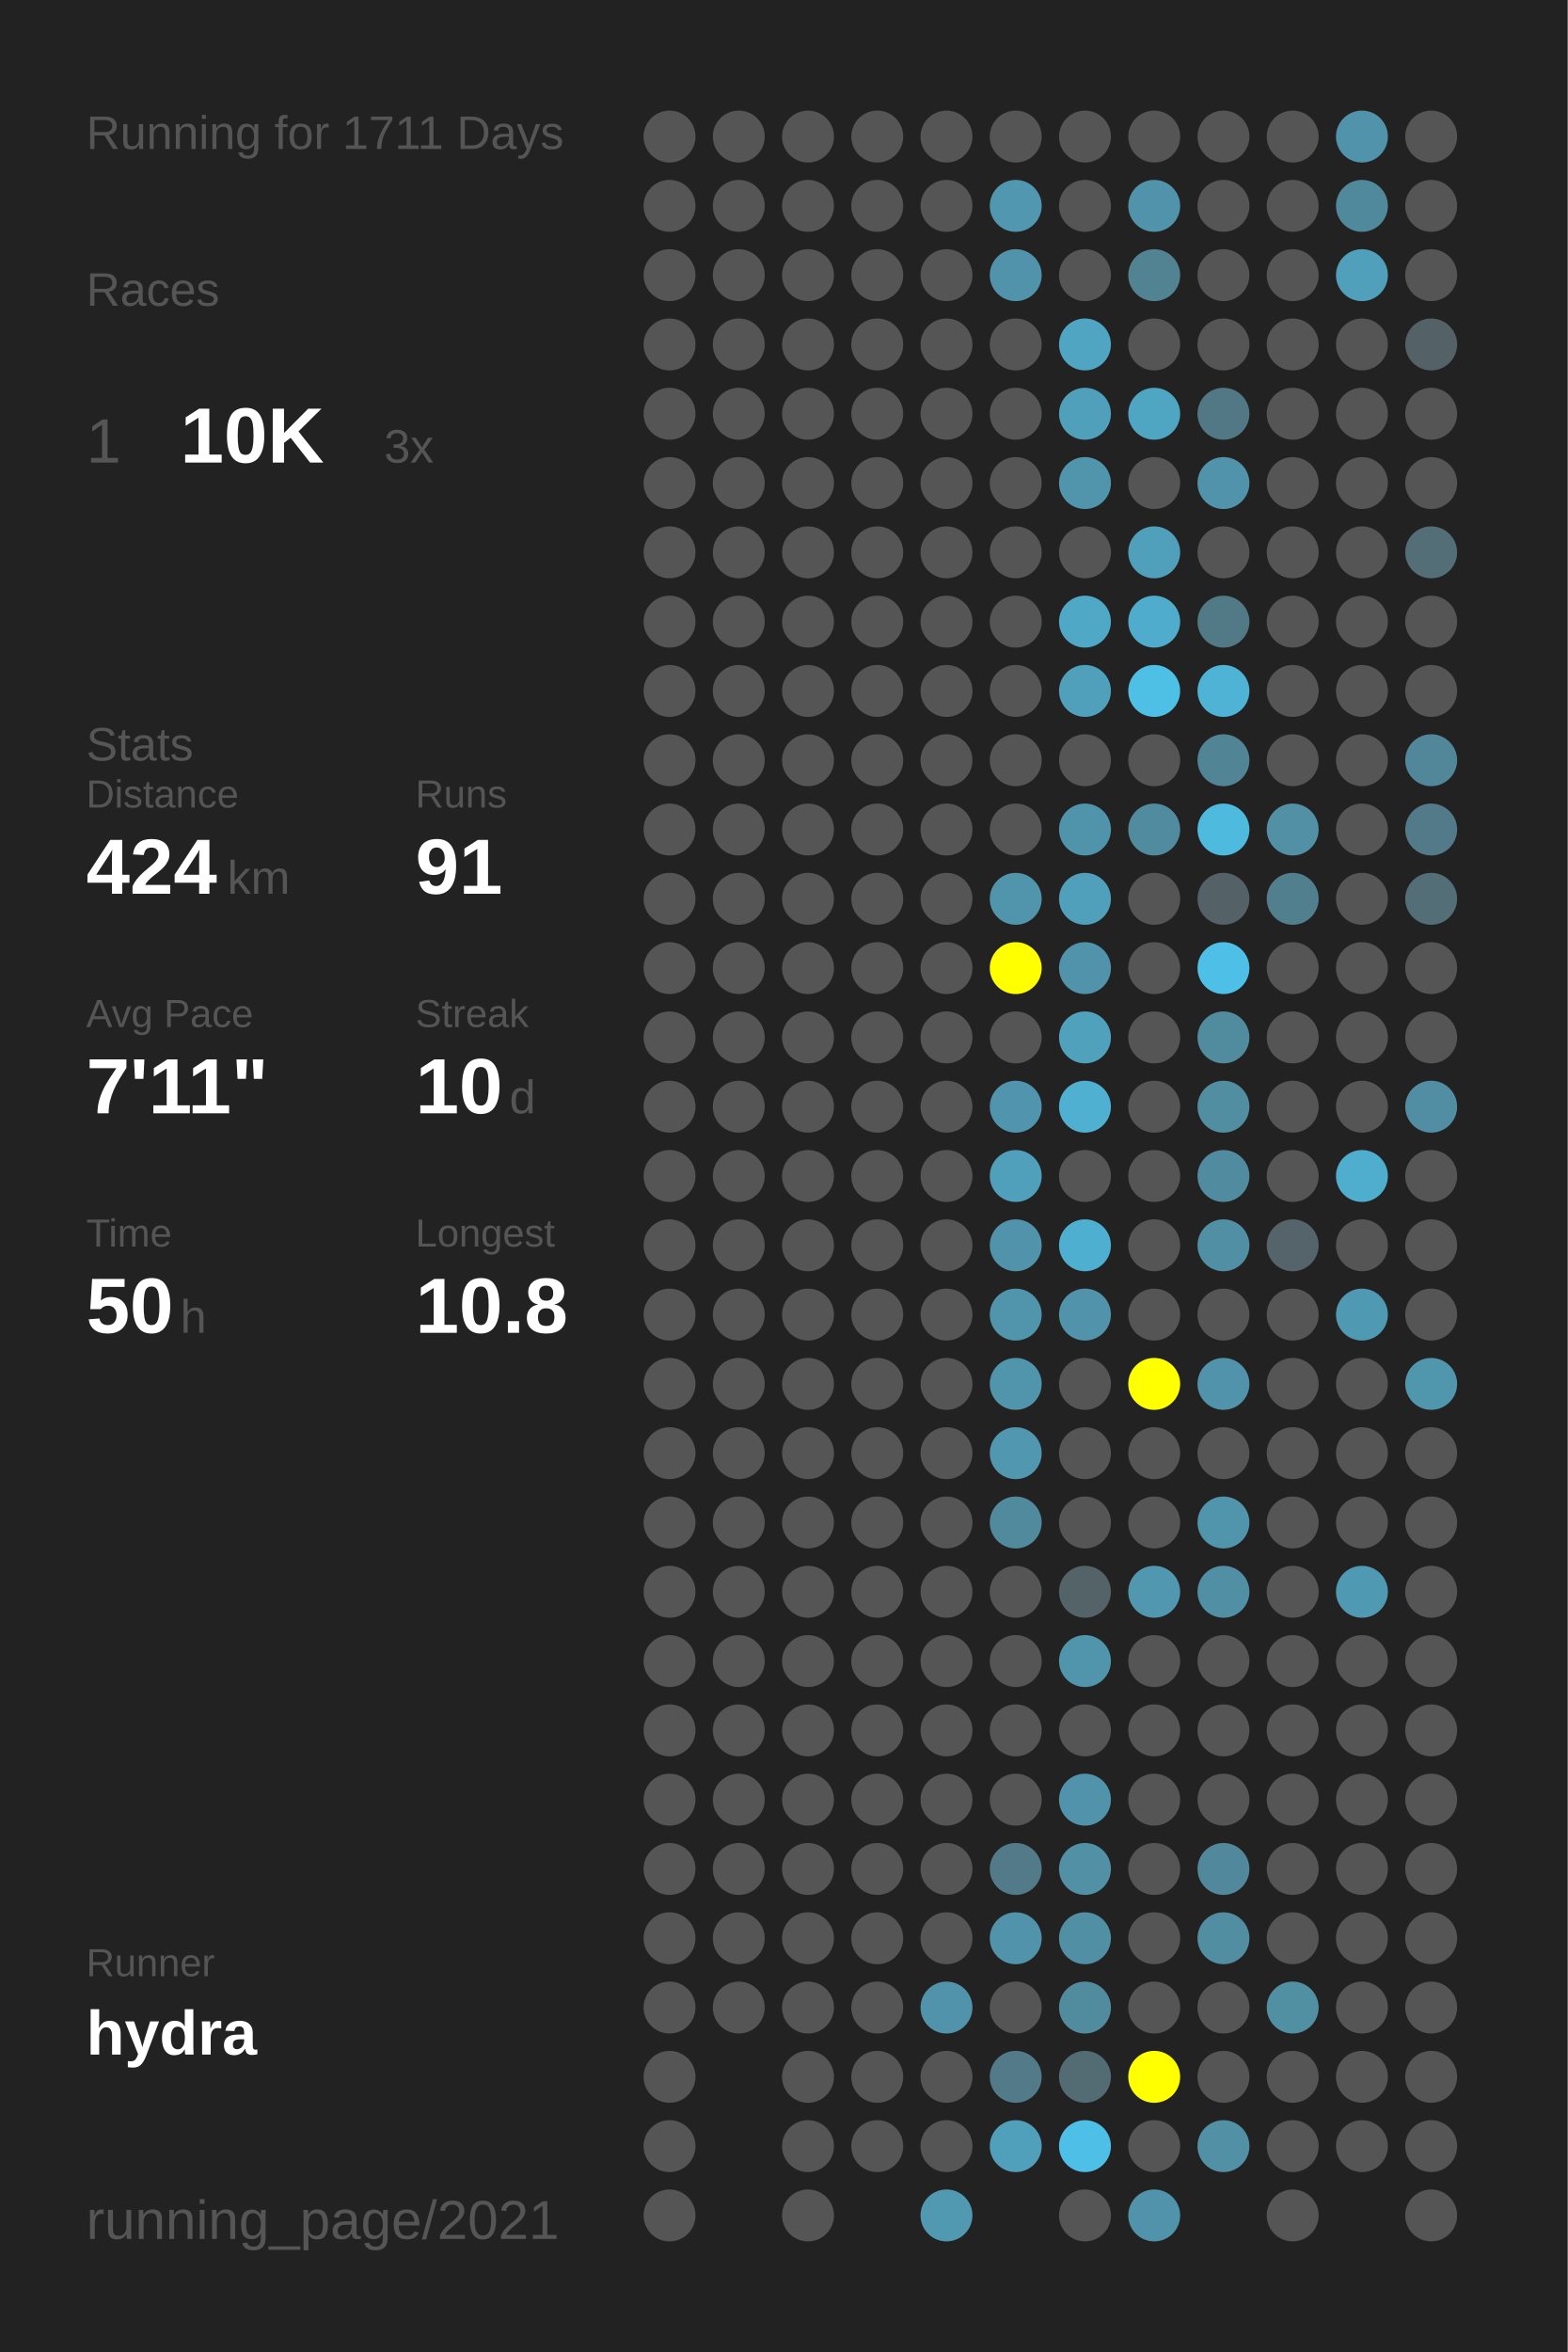
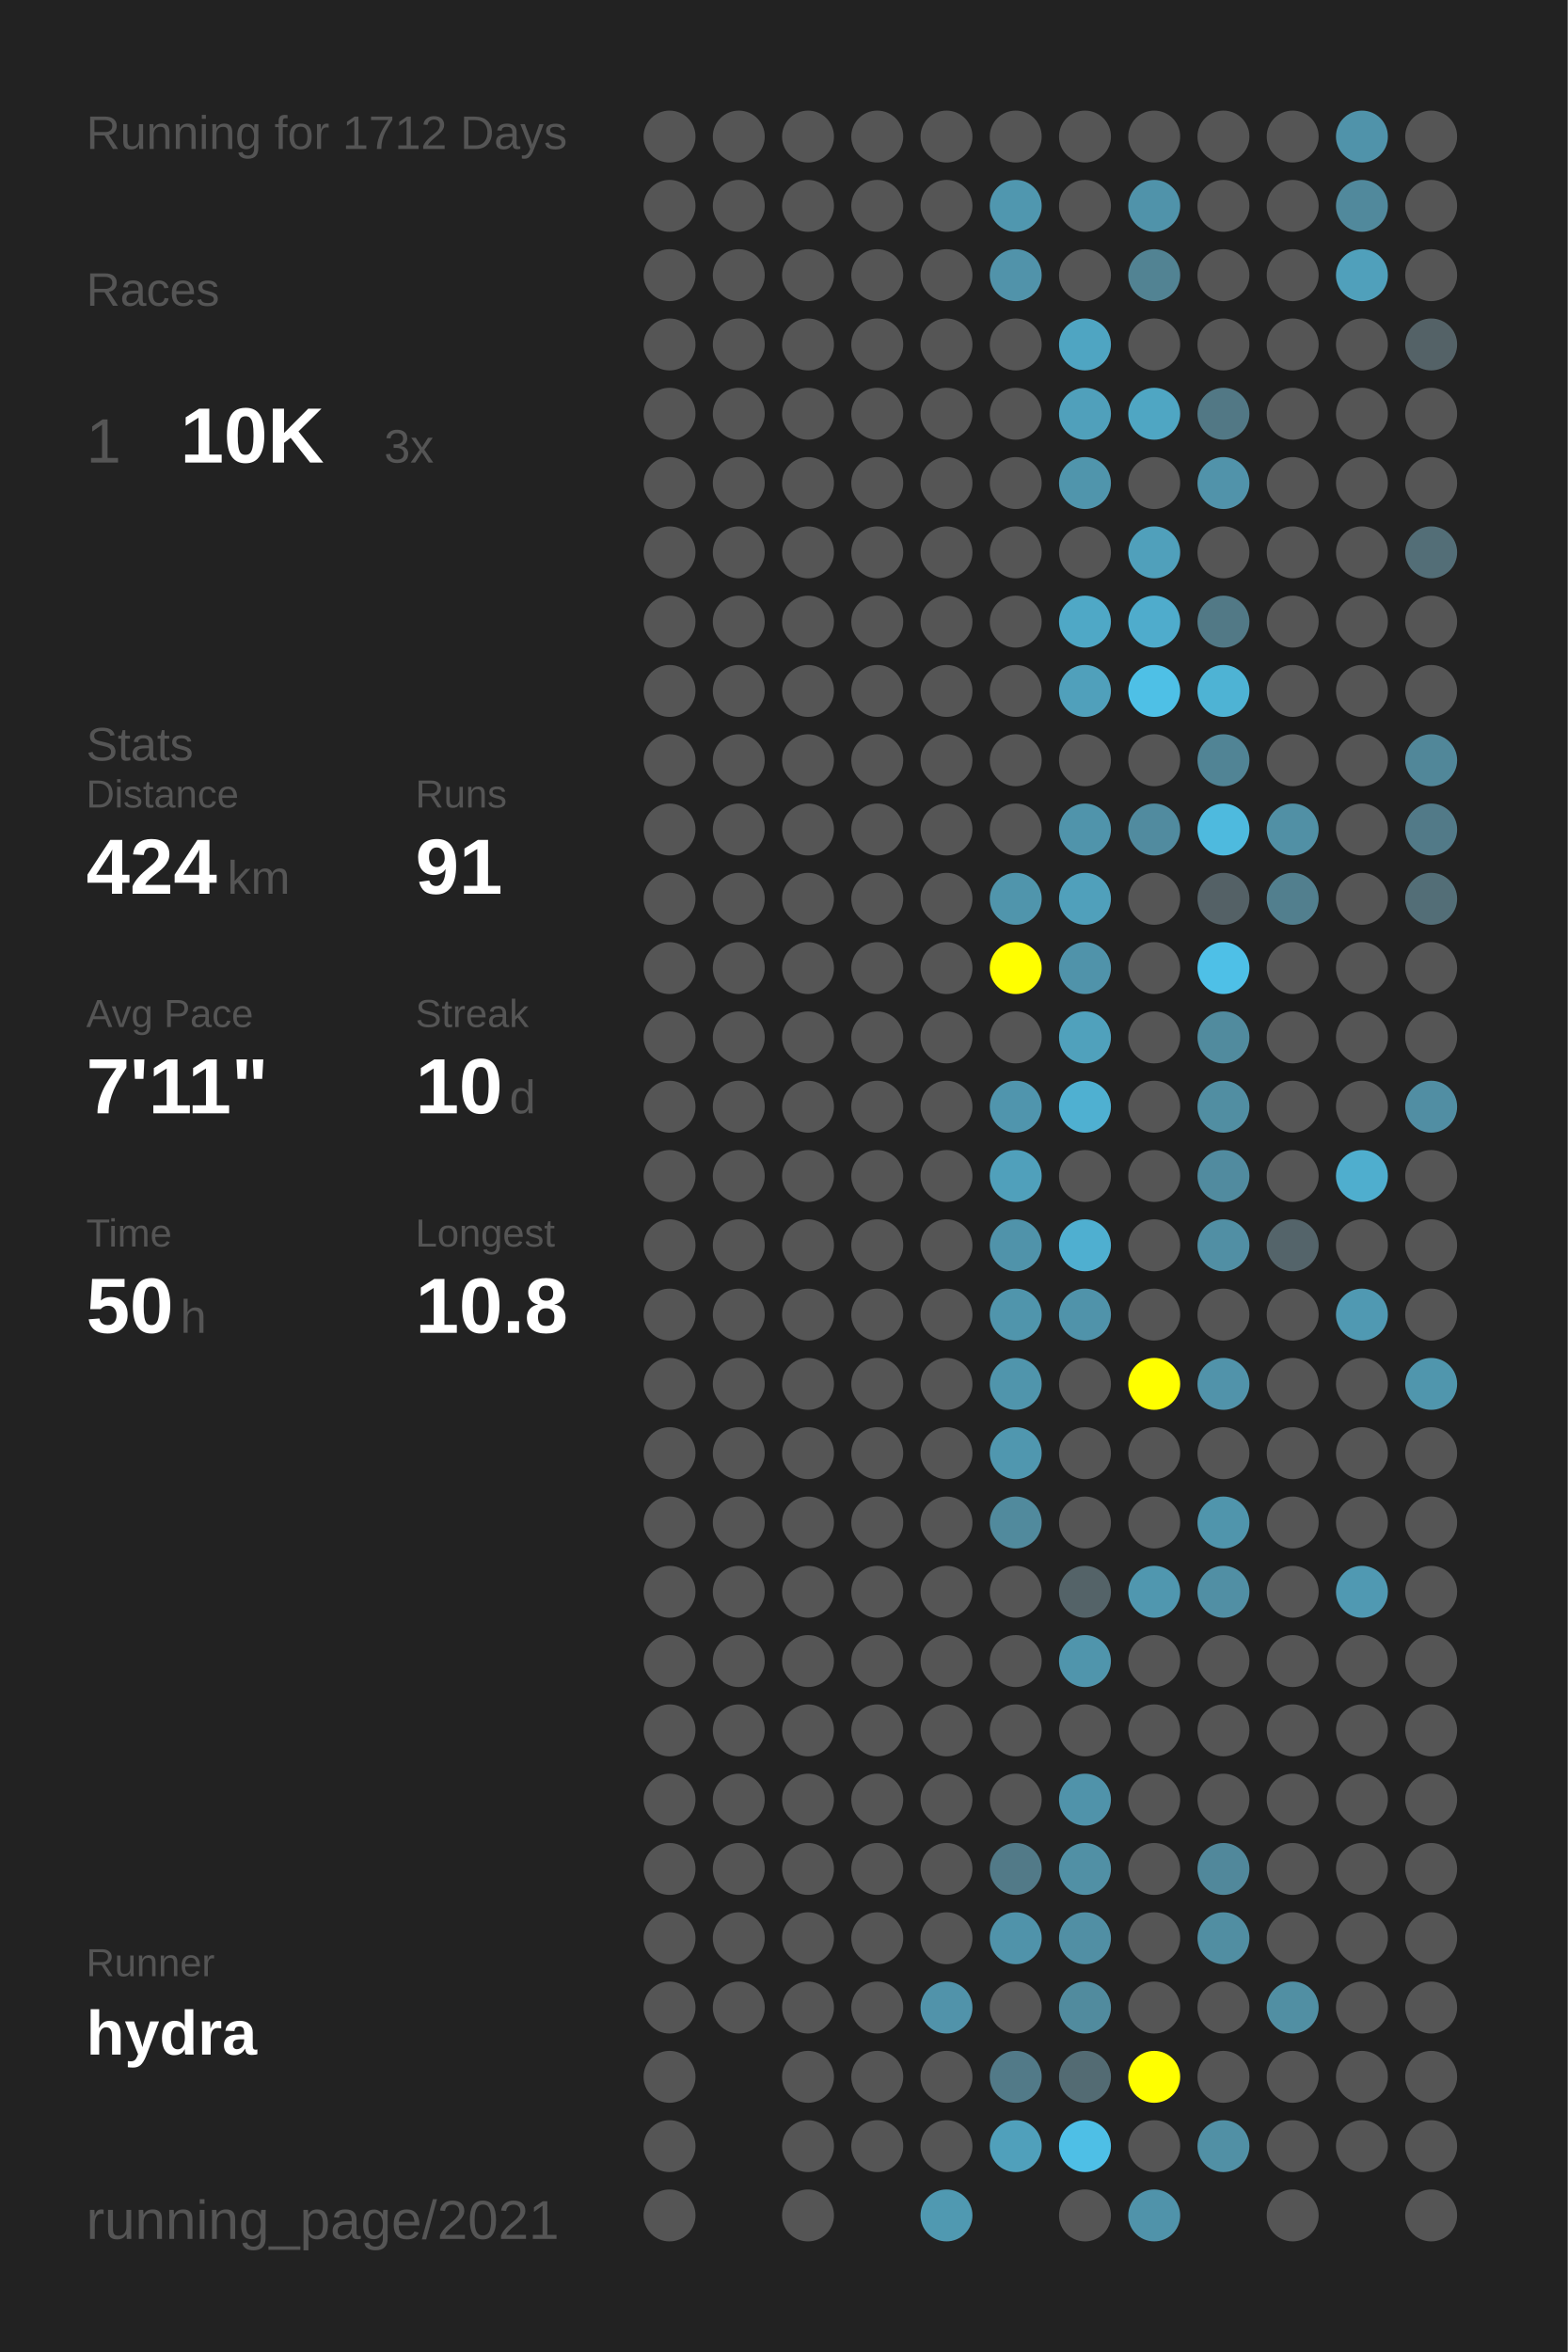
<svg xmlns="http://www.w3.org/2000/svg" baseProfile="full" height="300mm" version="1.1" viewBox="0,0,200,300" width="200mm">
  <defs />
  <rect fill="#222222" height="300" width="200" x="0" y="0" />
-   <text fill="#555555" style="font-size:6px; font-family:Arial;" x="11" y="19">Running for 1711 Days</text>
+   <text fill="#555555" style="font-size:6px; font-family:Arial;" x="11" y="19">Running for 1712 Days</text>
  <text fill="#555555" style="font-size:6px; font-family:Arial;" x="11" y="39">Races</text>
  <text fill="#555555" style="font-size:8px; font-family:Arial;" x="11" y="59">1</text>
  <text fill="#FFFFFF" style="font-size:10px; font-family:Arial; font-weight:bold;" x="23" y="59">10K</text>
  <text fill="#555555" style="font-size:6px; font-family:Arial;" x="49" y="59">3x</text>
  <text fill="#555555" style="font-size:6px; font-family:Arial;" x="11" y="97">Stats</text>
  <text fill="#555555" style="font-size:5px; font-family:Arial;" x="11" y="103">Distance</text>
  <text fill="#FFFFFF" style="font-size:10px; font-family:Arial; font-weight:bold;" x="11" y="114">424</text>
  <text fill="#555555" style="font-size:6px; font-family:Arial;" x="29" y="114">km</text>
  <text fill="#555555" style="font-size:5px; font-family:Arial;" x="53" y="103">Runs</text>
  <text fill="#FFFFFF" style="font-size:10px; font-family:Arial; font-weight:bold;" x="53" y="114">91</text>
  <text fill="#555555" style="font-size:5px; font-family:Arial;" x="11" y="131">Avg Pace</text>
  <text fill="#FFFFFF" style="font-size:10px; font-family:Arial; font-weight:bold;" x="11" y="142">7'11"</text>
  <text fill="#555555" style="font-size:5px; font-family:Arial;" x="53" y="131">Streak</text>
  <text fill="#FFFFFF" style="font-size:10px; font-family:Arial; font-weight:bold;" x="53" y="142">10</text>
  <text fill="#555555" style="font-size:6px; font-family:Arial;" x="65" y="142">d</text>
  <text fill="#555555" style="font-size:5px; font-family:Arial;" x="11" y="159">Time</text>
  <text fill="#FFFFFF" style="font-size:10px; font-family:Arial; font-weight:bold;" x="11" y="170">50</text>
  <text fill="#555555" style="font-size:6px; font-family:Arial;" x="23" y="170">h</text>
  <text fill="#555555" style="font-size:5px; font-family:Arial;" x="53" y="159">Longest</text>
  <text fill="#FFFFFF" style="font-size:10px; font-family:Arial; font-weight:bold;" x="53" y="170">10.8</text>
  <text fill="#555555" style="font-size:5px; font-family:Arial;" x="11" y="252.065">Runner</text>
  <text fill="#FFFFFF" style="font-size:8px; font-family:Arial; font-weight:bold;" x="11" y="262.065">hydra</text>
  <text fill="#555555" style="font-size:7px; font-family:Arial;" x="11" y="285.581">running_page/2021</text>
  <circle cx="85.417" cy="17.419" fill="#555555" r="3.312" />
  <circle cx="85.417" cy="26.258" fill="#555555" r="3.312" />
  <circle cx="85.417" cy="35.097" fill="#555555" r="3.312" />
  <circle cx="85.417" cy="43.935" fill="#555555" r="3.312" />
  <circle cx="85.417" cy="52.774" fill="#555555" r="3.312" />
  <circle cx="85.417" cy="61.613" fill="#555555" r="3.312" />
  <circle cx="85.417" cy="70.452" fill="#555555" r="3.312" />
  <circle cx="85.417" cy="79.29" fill="#555555" r="3.312" />
  <circle cx="85.417" cy="88.129" fill="#555555" r="3.312" />
  <circle cx="85.417" cy="96.968" fill="#555555" r="3.312" />
  <circle cx="85.417" cy="105.806" fill="#555555" r="3.312" />
  <circle cx="85.417" cy="114.645" fill="#555555" r="3.312" />
  <circle cx="85.417" cy="123.484" fill="#555555" r="3.312" />
  <circle cx="85.417" cy="132.323" fill="#555555" r="3.312" />
  <circle cx="85.417" cy="141.161" fill="#555555" r="3.312" />
  <circle cx="85.417" cy="150" fill="#555555" r="3.312" />
  <circle cx="85.417" cy="158.839" fill="#555555" r="3.312" />
  <circle cx="85.417" cy="167.677" fill="#555555" r="3.312" />
  <circle cx="85.417" cy="176.516" fill="#555555" r="3.312" />
  <circle cx="85.417" cy="185.355" fill="#555555" r="3.312" />
  <circle cx="85.417" cy="194.194" fill="#555555" r="3.312" />
  <circle cx="85.417" cy="203.032" fill="#555555" r="3.312" />
  <circle cx="85.417" cy="211.871" fill="#555555" r="3.312" />
  <circle cx="85.417" cy="220.71" fill="#555555" r="3.312" />
  <circle cx="85.417" cy="229.548" fill="#555555" r="3.312" />
  <circle cx="85.417" cy="238.387" fill="#555555" r="3.312" />
  <circle cx="85.417" cy="247.226" fill="#555555" r="3.312" />
  <circle cx="85.417" cy="256.065" fill="#555555" r="3.312" />
  <circle cx="85.417" cy="264.903" fill="#555555" r="3.312" />
  <circle cx="85.417" cy="273.742" fill="#555555" r="3.312" />
  <circle cx="85.417" cy="282.581" fill="#555555" r="3.312" />
  <circle cx="94.25" cy="17.419" fill="#555555" r="3.312" />
  <circle cx="94.25" cy="26.258" fill="#555555" r="3.312" />
  <circle cx="94.25" cy="35.097" fill="#555555" r="3.312" />
  <circle cx="94.25" cy="43.935" fill="#555555" r="3.312" />
  <circle cx="94.25" cy="52.774" fill="#555555" r="3.312" />
  <circle cx="94.25" cy="61.613" fill="#555555" r="3.312" />
  <circle cx="94.25" cy="70.452" fill="#555555" r="3.312" />
  <circle cx="94.25" cy="79.29" fill="#555555" r="3.312" />
  <circle cx="94.25" cy="88.129" fill="#555555" r="3.312" />
  <circle cx="94.25" cy="96.968" fill="#555555" r="3.312" />
  <circle cx="94.25" cy="105.806" fill="#555555" r="3.312" />
  <circle cx="94.25" cy="114.645" fill="#555555" r="3.312" />
  <circle cx="94.25" cy="123.484" fill="#555555" r="3.312" />
  <circle cx="94.25" cy="132.323" fill="#555555" r="3.312" />
  <circle cx="94.25" cy="141.161" fill="#555555" r="3.312" />
  <circle cx="94.25" cy="150" fill="#555555" r="3.312" />
  <circle cx="94.25" cy="158.839" fill="#555555" r="3.312" />
  <circle cx="94.25" cy="167.677" fill="#555555" r="3.312" />
  <circle cx="94.25" cy="176.516" fill="#555555" r="3.312" />
  <circle cx="94.25" cy="185.355" fill="#555555" r="3.312" />
  <circle cx="94.25" cy="194.194" fill="#555555" r="3.312" />
  <circle cx="94.25" cy="203.032" fill="#555555" r="3.312" />
  <circle cx="94.25" cy="211.871" fill="#555555" r="3.312" />
  <circle cx="94.25" cy="220.71" fill="#555555" r="3.312" />
  <circle cx="94.25" cy="229.548" fill="#555555" r="3.312" />
  <circle cx="94.25" cy="238.387" fill="#555555" r="3.312" />
  <circle cx="94.25" cy="247.226" fill="#555555" r="3.312" />
  <circle cx="94.25" cy="256.065" fill="#555555" r="3.312" />
  <circle cx="103.083" cy="17.419" fill="#555555" r="3.312" />
  <circle cx="103.083" cy="26.258" fill="#555555" r="3.312" />
  <circle cx="103.083" cy="35.097" fill="#555555" r="3.312" />
  <circle cx="103.083" cy="43.935" fill="#555555" r="3.312" />
  <circle cx="103.083" cy="52.774" fill="#555555" r="3.312" />
  <circle cx="103.083" cy="61.613" fill="#555555" r="3.312" />
  <circle cx="103.083" cy="70.452" fill="#555555" r="3.312" />
  <circle cx="103.083" cy="79.29" fill="#555555" r="3.312" />
  <circle cx="103.083" cy="88.129" fill="#555555" r="3.312" />
  <circle cx="103.083" cy="96.968" fill="#555555" r="3.312" />
  <circle cx="103.083" cy="105.806" fill="#555555" r="3.312" />
  <circle cx="103.083" cy="114.645" fill="#555555" r="3.312" />
  <circle cx="103.083" cy="123.484" fill="#555555" r="3.312" />
  <circle cx="103.083" cy="132.323" fill="#555555" r="3.312" />
  <circle cx="103.083" cy="141.161" fill="#555555" r="3.312" />
  <circle cx="103.083" cy="150" fill="#555555" r="3.312" />
  <circle cx="103.083" cy="158.839" fill="#555555" r="3.312" />
  <circle cx="103.083" cy="167.677" fill="#555555" r="3.312" />
  <circle cx="103.083" cy="176.516" fill="#555555" r="3.312" />
  <circle cx="103.083" cy="185.355" fill="#555555" r="3.312" />
  <circle cx="103.083" cy="194.194" fill="#555555" r="3.312" />
  <circle cx="103.083" cy="203.032" fill="#555555" r="3.312" />
  <circle cx="103.083" cy="211.871" fill="#555555" r="3.312" />
  <circle cx="103.083" cy="220.71" fill="#555555" r="3.312" />
  <circle cx="103.083" cy="229.548" fill="#555555" r="3.312" />
  <circle cx="103.083" cy="238.387" fill="#555555" r="3.312" />
  <circle cx="103.083" cy="247.226" fill="#555555" r="3.312" />
  <circle cx="103.083" cy="256.065" fill="#555555" r="3.312" />
  <circle cx="103.083" cy="264.903" fill="#555555" r="3.312" />
  <circle cx="103.083" cy="273.742" fill="#555555" r="3.312" />
  <circle cx="103.083" cy="282.581" fill="#555555" r="3.312" />
  <circle cx="111.917" cy="17.419" fill="#555555" r="3.312" />
  <circle cx="111.917" cy="26.258" fill="#555555" r="3.312" />
  <circle cx="111.917" cy="35.097" fill="#555555" r="3.312" />
  <circle cx="111.917" cy="43.935" fill="#555555" r="3.312" />
  <circle cx="111.917" cy="52.774" fill="#555555" r="3.312" />
  <circle cx="111.917" cy="61.613" fill="#555555" r="3.312" />
  <circle cx="111.917" cy="70.452" fill="#555555" r="3.312" />
  <circle cx="111.917" cy="79.29" fill="#555555" r="3.312" />
  <circle cx="111.917" cy="88.129" fill="#555555" r="3.312" />
  <circle cx="111.917" cy="96.968" fill="#555555" r="3.312" />
  <circle cx="111.917" cy="105.806" fill="#555555" r="3.312" />
  <circle cx="111.917" cy="114.645" fill="#555555" r="3.312" />
  <circle cx="111.917" cy="123.484" fill="#555555" r="3.312" />
  <circle cx="111.917" cy="132.323" fill="#555555" r="3.312" />
  <circle cx="111.917" cy="141.161" fill="#555555" r="3.312" />
  <circle cx="111.917" cy="150" fill="#555555" r="3.312" />
  <circle cx="111.917" cy="158.839" fill="#555555" r="3.312" />
  <circle cx="111.917" cy="167.677" fill="#555555" r="3.312" />
  <circle cx="111.917" cy="176.516" fill="#555555" r="3.312" />
  <circle cx="111.917" cy="185.355" fill="#555555" r="3.312" />
  <circle cx="111.917" cy="194.194" fill="#555555" r="3.312" />
  <circle cx="111.917" cy="203.032" fill="#555555" r="3.312" />
  <circle cx="111.917" cy="211.871" fill="#555555" r="3.312" />
  <circle cx="111.917" cy="220.71" fill="#555555" r="3.312" />
  <circle cx="111.917" cy="229.548" fill="#555555" r="3.312" />
  <circle cx="111.917" cy="238.387" fill="#555555" r="3.312" />
  <circle cx="111.917" cy="247.226" fill="#555555" r="3.312" />
  <circle cx="111.917" cy="256.065" fill="#555555" r="3.312" />
  <circle cx="111.917" cy="264.903" fill="#555555" r="3.312" />
  <circle cx="111.917" cy="273.742" fill="#555555" r="3.312" />
  <circle cx="120.75" cy="17.419" fill="#555555" r="3.312" />
  <circle cx="120.75" cy="26.258" fill="#555555" r="3.312" />
  <circle cx="120.75" cy="35.097" fill="#555555" r="3.312" />
  <circle cx="120.75" cy="43.935" fill="#555555" r="3.312" />
  <circle cx="120.75" cy="52.774" fill="#555555" r="3.312" />
  <circle cx="120.75" cy="61.613" fill="#555555" r="3.312" />
  <circle cx="120.75" cy="70.452" fill="#555555" r="3.312" />
  <circle cx="120.75" cy="79.29" fill="#555555" r="3.312" />
  <circle cx="120.75" cy="88.129" fill="#555555" r="3.312" />
  <circle cx="120.75" cy="96.968" fill="#555555" r="3.312" />
  <circle cx="120.75" cy="105.806" fill="#555555" r="3.312" />
  <circle cx="120.75" cy="114.645" fill="#555555" r="3.312" />
  <circle cx="120.75" cy="123.484" fill="#555555" r="3.312" />
  <circle cx="120.75" cy="132.323" fill="#555555" r="3.312" />
  <circle cx="120.75" cy="141.161" fill="#555555" r="3.312" />
  <circle cx="120.75" cy="150" fill="#555555" r="3.312" />
  <circle cx="120.75" cy="158.839" fill="#555555" r="3.312" />
  <circle cx="120.75" cy="167.677" fill="#555555" r="3.312" />
  <circle cx="120.75" cy="176.516" fill="#555555" r="3.312" />
  <circle cx="120.75" cy="185.355" fill="#555555" r="3.312" />
  <circle cx="120.75" cy="194.194" fill="#555555" r="3.312" />
  <circle cx="120.75" cy="203.032" fill="#555555" r="3.312" />
  <circle cx="120.75" cy="211.871" fill="#555555" r="3.312" />
  <circle cx="120.75" cy="220.71" fill="#555555" r="3.312" />
  <circle cx="120.75" cy="229.548" fill="#555555" r="3.312" />
  <circle cx="120.75" cy="238.387" fill="#555555" r="3.312" />
  <circle cx="120.75" cy="247.226" fill="#555555" r="3.312" />
  <circle cx="120.75" cy="256.065" fill="#5193aa" r="3.312" />
  <circle cx="120.75" cy="264.903" fill="#555555" r="3.312" />
  <circle cx="120.75" cy="273.742" fill="#555555" r="3.312" />
  <circle cx="120.75" cy="282.581" fill="#5099b1" r="3.312" />
  <circle cx="129.583" cy="17.419" fill="#555555" r="3.312" />
  <circle cx="129.583" cy="26.258" fill="#5097af" r="3.312" />
  <circle cx="129.583" cy="35.097" fill="#5193aa" r="3.312" />
  <circle cx="129.583" cy="43.935" fill="#555555" r="3.312" />
  <circle cx="129.583" cy="52.774" fill="#555555" r="3.312" />
  <circle cx="129.583" cy="61.613" fill="#555555" r="3.312" />
  <circle cx="129.583" cy="70.452" fill="#555555" r="3.312" />
  <circle cx="129.583" cy="79.29" fill="#555555" r="3.312" />
  <circle cx="129.583" cy="88.129" fill="#555555" r="3.312" />
  <circle cx="129.583" cy="96.968" fill="#555555" r="3.312" />
  <circle cx="129.583" cy="105.806" fill="#555555" r="3.312" />
  <circle cx="129.583" cy="114.645" fill="#5095ac" r="3.312" />
  <circle cx="129.583" cy="123.484" fill="#FFFF00" r="3.312" />
  <circle cx="129.583" cy="132.323" fill="#555555" r="3.312" />
  <circle cx="129.583" cy="141.161" fill="#5095ad" r="3.312" />
  <circle cx="129.583" cy="150" fill="#50a0bb" r="3.312" />
  <circle cx="129.583" cy="158.839" fill="#5093aa" r="3.312" />
  <circle cx="129.583" cy="167.677" fill="#5095ac" r="3.312" />
  <circle cx="129.583" cy="176.516" fill="#5095ac" r="3.312" />
  <circle cx="129.583" cy="185.355" fill="#5097af" r="3.312" />
  <circle cx="129.583" cy="194.194" fill="#518a9d" r="3.312" />
  <circle cx="129.583" cy="203.032" fill="#555555" r="3.312" />
  <circle cx="129.583" cy="211.871" fill="#555555" r="3.312" />
  <circle cx="129.583" cy="220.71" fill="#555555" r="3.312" />
  <circle cx="129.583" cy="229.548" fill="#555555" r="3.312" />
  <circle cx="129.583" cy="238.387" fill="#527a88" r="3.312" />
  <circle cx="129.583" cy="247.226" fill="#5093aa" r="3.312" />
  <circle cx="129.583" cy="256.065" fill="#555555" r="3.312" />
  <circle cx="129.583" cy="264.903" fill="#527a88" r="3.312" />
  <circle cx="129.583" cy="273.742" fill="#50a0bb" r="3.312" />
  <circle cx="138.417" cy="17.419" fill="#555555" r="3.312" />
  <circle cx="138.417" cy="26.258" fill="#555555" r="3.312" />
  <circle cx="138.417" cy="35.097" fill="#555555" r="3.312" />
  <circle cx="138.417" cy="43.935" fill="#4fa5c2" r="3.312" />
  <circle cx="138.417" cy="52.774" fill="#50a0bb" r="3.312" />
  <circle cx="138.417" cy="61.613" fill="#5095ac" r="3.312" />
  <circle cx="138.417" cy="70.452" fill="#555555" r="3.312" />
  <circle cx="138.417" cy="79.29" fill="#4fa8c6" r="3.312" />
  <circle cx="138.417" cy="88.129" fill="#50a0bb" r="3.312" />
  <circle cx="138.417" cy="96.968" fill="#555555" r="3.312" />
  <circle cx="138.417" cy="105.806" fill="#5094ab" r="3.312" />
  <circle cx="138.417" cy="114.645" fill="#50a0bb" r="3.312" />
  <circle cx="138.417" cy="123.484" fill="#5093aa" r="3.312" />
  <circle cx="138.417" cy="132.323" fill="#50a1bc" r="3.312" />
  <circle cx="138.417" cy="141.161" fill="#4fb0d1" r="3.312" />
  <circle cx="138.417" cy="150" fill="#555555" r="3.312" />
  <circle cx="138.417" cy="158.839" fill="#4fafd0" r="3.312" />
  <circle cx="138.417" cy="167.677" fill="#5093aa" r="3.312" />
  <circle cx="138.417" cy="176.516" fill="#555555" r="3.312" />
  <circle cx="138.417" cy="185.355" fill="#555555" r="3.312" />
  <circle cx="138.417" cy="194.194" fill="#555555" r="3.312" />
  <circle cx="138.417" cy="203.032" fill="#546368" r="3.312" />
  <circle cx="138.417" cy="211.871" fill="#5095ac" r="3.312" />
  <circle cx="138.417" cy="220.71" fill="#555555" r="3.312" />
  <circle cx="138.417" cy="229.548" fill="#5093aa" r="3.312" />
  <circle cx="138.417" cy="238.387" fill="#5190a5" r="3.312" />
  <circle cx="138.417" cy="247.226" fill="#518fa4" r="3.312" />
  <circle cx="138.417" cy="256.065" fill="#518b9e" r="3.312" />
  <circle cx="138.417" cy="264.903" fill="#536b73" r="3.312" />
  <circle cx="138.417" cy="273.742" fill="#4ebfe6" r="3.312" />
  <circle cx="138.417" cy="282.581" fill="#555555" r="3.312" />
  <circle cx="147.25" cy="17.419" fill="#555555" r="3.312" />
  <circle cx="147.25" cy="26.258" fill="#5093aa" r="3.312" />
  <circle cx="147.25" cy="35.097" fill="#528393" r="3.312" />
  <circle cx="147.25" cy="43.935" fill="#555555" r="3.312" />
  <circle cx="147.25" cy="52.774" fill="#4fa6c3" r="3.312" />
  <circle cx="147.25" cy="61.613" fill="#555555" r="3.312" />
  <circle cx="147.25" cy="70.452" fill="#50a0bb" r="3.312" />
  <circle cx="147.25" cy="79.29" fill="#4faccc" r="3.312" />
  <circle cx="147.25" cy="88.129" fill="#4ec0e6" r="3.312" />
  <circle cx="147.25" cy="96.968" fill="#555555" r="3.312" />
  <circle cx="147.25" cy="105.806" fill="#518b9f" r="3.312" />
  <circle cx="147.25" cy="114.645" fill="#555555" r="3.312" />
  <circle cx="147.25" cy="123.484" fill="#555555" r="3.312" />
  <circle cx="147.25" cy="132.323" fill="#555555" r="3.312" />
  <circle cx="147.25" cy="141.161" fill="#555555" r="3.312" />
  <circle cx="147.25" cy="150" fill="#555555" r="3.312" />
  <circle cx="147.25" cy="158.839" fill="#555555" r="3.312" />
  <circle cx="147.25" cy="167.677" fill="#555555" r="3.312" />
  <circle cx="147.25" cy="176.516" fill="#FFFF00" r="3.312" />
  <circle cx="147.25" cy="185.355" fill="#555555" r="3.312" />
  <circle cx="147.25" cy="194.194" fill="#555555" r="3.312" />
  <circle cx="147.25" cy="203.032" fill="#5097af" r="3.312" />
  <circle cx="147.25" cy="211.871" fill="#555555" r="3.312" />
  <circle cx="147.25" cy="220.71" fill="#555555" r="3.312" />
  <circle cx="147.25" cy="229.548" fill="#555555" r="3.312" />
  <circle cx="147.25" cy="238.387" fill="#555555" r="3.312" />
  <circle cx="147.25" cy="247.226" fill="#555555" r="3.312" />
  <circle cx="147.25" cy="256.065" fill="#555555" r="3.312" />
  <circle cx="147.25" cy="264.903" fill="#FFFF00" r="3.312" />
  <circle cx="147.25" cy="273.742" fill="#555555" r="3.312" />
  <circle cx="147.25" cy="282.581" fill="#5093aa" r="3.312" />
  <circle cx="156.083" cy="17.419" fill="#555555" r="3.312" />
  <circle cx="156.083" cy="26.258" fill="#555555" r="3.312" />
  <circle cx="156.083" cy="35.097" fill="#555555" r="3.312" />
  <circle cx="156.083" cy="43.935" fill="#555555" r="3.312" />
  <circle cx="156.083" cy="52.774" fill="#527885" r="3.312" />
  <circle cx="156.083" cy="61.613" fill="#5193aa" r="3.312" />
  <circle cx="156.083" cy="70.452" fill="#555555" r="3.312" />
  <circle cx="156.083" cy="79.29" fill="#527986" r="3.312" />
  <circle cx="156.083" cy="88.129" fill="#4eb3d4" r="3.312" />
  <circle cx="156.083" cy="96.968" fill="#518495" r="3.312" />
  <circle cx="156.083" cy="105.806" fill="#4ebade" r="3.312" />
  <circle cx="156.083" cy="114.645" fill="#546166" r="3.312" />
  <circle cx="156.083" cy="123.484" fill="#4ec0e7" r="3.312" />
  <circle cx="156.083" cy="132.323" fill="#518b9e" r="3.312" />
  <circle cx="156.083" cy="141.161" fill="#518ea2" r="3.312" />
  <circle cx="156.083" cy="150" fill="#518b9f" r="3.312" />
  <circle cx="156.083" cy="158.839" fill="#518fa4" r="3.312" />
  <circle cx="156.083" cy="167.677" fill="#555555" r="3.312" />
  <circle cx="156.083" cy="176.516" fill="#5193aa" r="3.312" />
  <circle cx="156.083" cy="185.355" fill="#555555" r="3.312" />
  <circle cx="156.083" cy="194.194" fill="#5095ac" r="3.312" />
  <circle cx="156.083" cy="203.032" fill="#518fa4" r="3.312" />
  <circle cx="156.083" cy="211.871" fill="#555555" r="3.312" />
  <circle cx="156.083" cy="220.71" fill="#555555" r="3.312" />
  <circle cx="156.083" cy="229.548" fill="#555555" r="3.312" />
  <circle cx="156.083" cy="238.387" fill="#51889b" r="3.312" />
  <circle cx="156.083" cy="247.226" fill="#518ea2" r="3.312" />
  <circle cx="156.083" cy="256.065" fill="#555555" r="3.312" />
  <circle cx="156.083" cy="264.903" fill="#555555" r="3.312" />
  <circle cx="156.083" cy="273.742" fill="#5190a5" r="3.312" />
  <circle cx="164.917" cy="17.419" fill="#555555" r="3.312" />
  <circle cx="164.917" cy="26.258" fill="#555555" r="3.312" />
  <circle cx="164.917" cy="35.097" fill="#555555" r="3.312" />
  <circle cx="164.917" cy="43.935" fill="#555555" r="3.312" />
  <circle cx="164.917" cy="52.774" fill="#555555" r="3.312" />
  <circle cx="164.917" cy="61.613" fill="#555555" r="3.312" />
  <circle cx="164.917" cy="70.452" fill="#555555" r="3.312" />
  <circle cx="164.917" cy="79.29" fill="#555555" r="3.312" />
  <circle cx="164.917" cy="88.129" fill="#555555" r="3.312" />
  <circle cx="164.917" cy="96.968" fill="#555555" r="3.312" />
  <circle cx="164.917" cy="105.806" fill="#5190a5" r="3.312" />
  <circle cx="164.917" cy="114.645" fill="#527f8e" r="3.312" />
  <circle cx="164.917" cy="123.484" fill="#555555" r="3.312" />
  <circle cx="164.917" cy="132.323" fill="#555555" r="3.312" />
  <circle cx="164.917" cy="141.161" fill="#555555" r="3.312" />
  <circle cx="164.917" cy="150" fill="#555555" r="3.312" />
  <circle cx="164.917" cy="158.839" fill="#54646a" r="3.312" />
  <circle cx="164.917" cy="167.677" fill="#555555" r="3.312" />
  <circle cx="164.917" cy="176.516" fill="#555555" r="3.312" />
  <circle cx="164.917" cy="185.355" fill="#555555" r="3.312" />
  <circle cx="164.917" cy="194.194" fill="#555555" r="3.312" />
  <circle cx="164.917" cy="203.032" fill="#555555" r="3.312" />
  <circle cx="164.917" cy="211.871" fill="#555555" r="3.312" />
  <circle cx="164.917" cy="220.71" fill="#555555" r="3.312" />
  <circle cx="164.917" cy="229.548" fill="#555555" r="3.312" />
  <circle cx="164.917" cy="238.387" fill="#555555" r="3.312" />
  <circle cx="164.917" cy="247.226" fill="#555555" r="3.312" />
  <circle cx="164.917" cy="256.065" fill="#518fa3" r="3.312" />
  <circle cx="164.917" cy="264.903" fill="#555555" r="3.312" />
  <circle cx="164.917" cy="273.742" fill="#555555" r="3.312" />
  <circle cx="164.917" cy="282.581" fill="#555555" r="3.312" />
  <circle cx="173.75" cy="17.419" fill="#5093aa" r="3.312" />
  <circle cx="173.75" cy="26.258" fill="#51899c" r="3.312" />
  <circle cx="173.75" cy="35.097" fill="#50a0bb" r="3.312" />
  <circle cx="173.75" cy="43.935" fill="#555555" r="3.312" />
  <circle cx="173.75" cy="52.774" fill="#555555" r="3.312" />
  <circle cx="173.75" cy="61.613" fill="#555555" r="3.312" />
  <circle cx="173.75" cy="70.452" fill="#555555" r="3.312" />
  <circle cx="173.75" cy="79.29" fill="#555555" r="3.312" />
  <circle cx="173.75" cy="88.129" fill="#555555" r="3.312" />
  <circle cx="173.75" cy="96.968" fill="#555555" r="3.312" />
  <circle cx="173.75" cy="105.806" fill="#555555" r="3.312" />
  <circle cx="173.75" cy="114.645" fill="#555555" r="3.312" />
  <circle cx="173.75" cy="123.484" fill="#555555" r="3.312" />
  <circle cx="173.75" cy="132.323" fill="#555555" r="3.312" />
  <circle cx="173.75" cy="141.161" fill="#555555" r="3.312" />
  <circle cx="173.75" cy="150" fill="#4faece" r="3.312" />
  <circle cx="173.75" cy="158.839" fill="#555555" r="3.312" />
  <circle cx="173.75" cy="167.677" fill="#5099b2" r="3.312" />
  <circle cx="173.75" cy="176.516" fill="#555555" r="3.312" />
  <circle cx="173.75" cy="185.355" fill="#555555" r="3.312" />
  <circle cx="173.75" cy="194.194" fill="#555555" r="3.312" />
  <circle cx="173.75" cy="203.032" fill="#5099b2" r="3.312" />
  <circle cx="173.75" cy="211.871" fill="#555555" r="3.312" />
  <circle cx="173.75" cy="220.71" fill="#555555" r="3.312" />
  <circle cx="173.75" cy="229.548" fill="#555555" r="3.312" />
  <circle cx="173.75" cy="238.387" fill="#555555" r="3.312" />
  <circle cx="173.75" cy="247.226" fill="#555555" r="3.312" />
  <circle cx="173.75" cy="256.065" fill="#555555" r="3.312" />
  <circle cx="173.75" cy="264.903" fill="#555555" r="3.312" />
  <circle cx="173.75" cy="273.742" fill="#555555" r="3.312" />
  <circle cx="182.583" cy="17.419" fill="#555555" r="3.312" />
  <circle cx="182.583" cy="26.258" fill="#555555" r="3.312" />
  <circle cx="182.583" cy="35.097" fill="#555555" r="3.312" />
  <circle cx="182.583" cy="43.935" fill="#546267" r="3.312" />
  <circle cx="182.583" cy="52.774" fill="#555555" r="3.312" />
  <circle cx="182.583" cy="61.613" fill="#555555" r="3.312" />
  <circle cx="182.583" cy="70.452" fill="#536e77" r="3.312" />
  <circle cx="182.583" cy="79.29" fill="#555555" r="3.312" />
  <circle cx="182.583" cy="88.129" fill="#555555" r="3.312" />
  <circle cx="182.583" cy="96.968" fill="#518799" r="3.312" />
  <circle cx="182.583" cy="105.806" fill="#527a88" r="3.312" />
  <circle cx="182.583" cy="114.645" fill="#536e77" r="3.312" />
  <circle cx="182.583" cy="123.484" fill="#555555" r="3.312" />
  <circle cx="182.583" cy="132.323" fill="#555555" r="3.312" />
  <circle cx="182.583" cy="141.161" fill="#518ea3" r="3.312" />
  <circle cx="182.583" cy="150" fill="#555555" r="3.312" />
  <circle cx="182.583" cy="158.839" fill="#555555" r="3.312" />
  <circle cx="182.583" cy="167.677" fill="#555555" r="3.312" />
  <circle cx="182.583" cy="176.516" fill="#5096ad" r="3.312" />
  <circle cx="182.583" cy="185.355" fill="#555555" r="3.312" />
  <circle cx="182.583" cy="194.194" fill="#555555" r="3.312" />
  <circle cx="182.583" cy="203.032" fill="#555555" r="3.312" />
  <circle cx="182.583" cy="211.871" fill="#555555" r="3.312" />
  <circle cx="182.583" cy="220.71" fill="#555555" r="3.312" />
  <circle cx="182.583" cy="229.548" fill="#555555" r="3.312" />
  <circle cx="182.583" cy="238.387" fill="#555555" r="3.312" />
  <circle cx="182.583" cy="247.226" fill="#555555" r="3.312" />
  <circle cx="182.583" cy="256.065" fill="#555555" r="3.312" />
  <circle cx="182.583" cy="264.903" fill="#555555" r="3.312" />
  <circle cx="182.583" cy="273.742" fill="#555555" r="3.312" />
  <circle cx="182.583" cy="282.581" fill="#555555" r="3.312" />
</svg>
